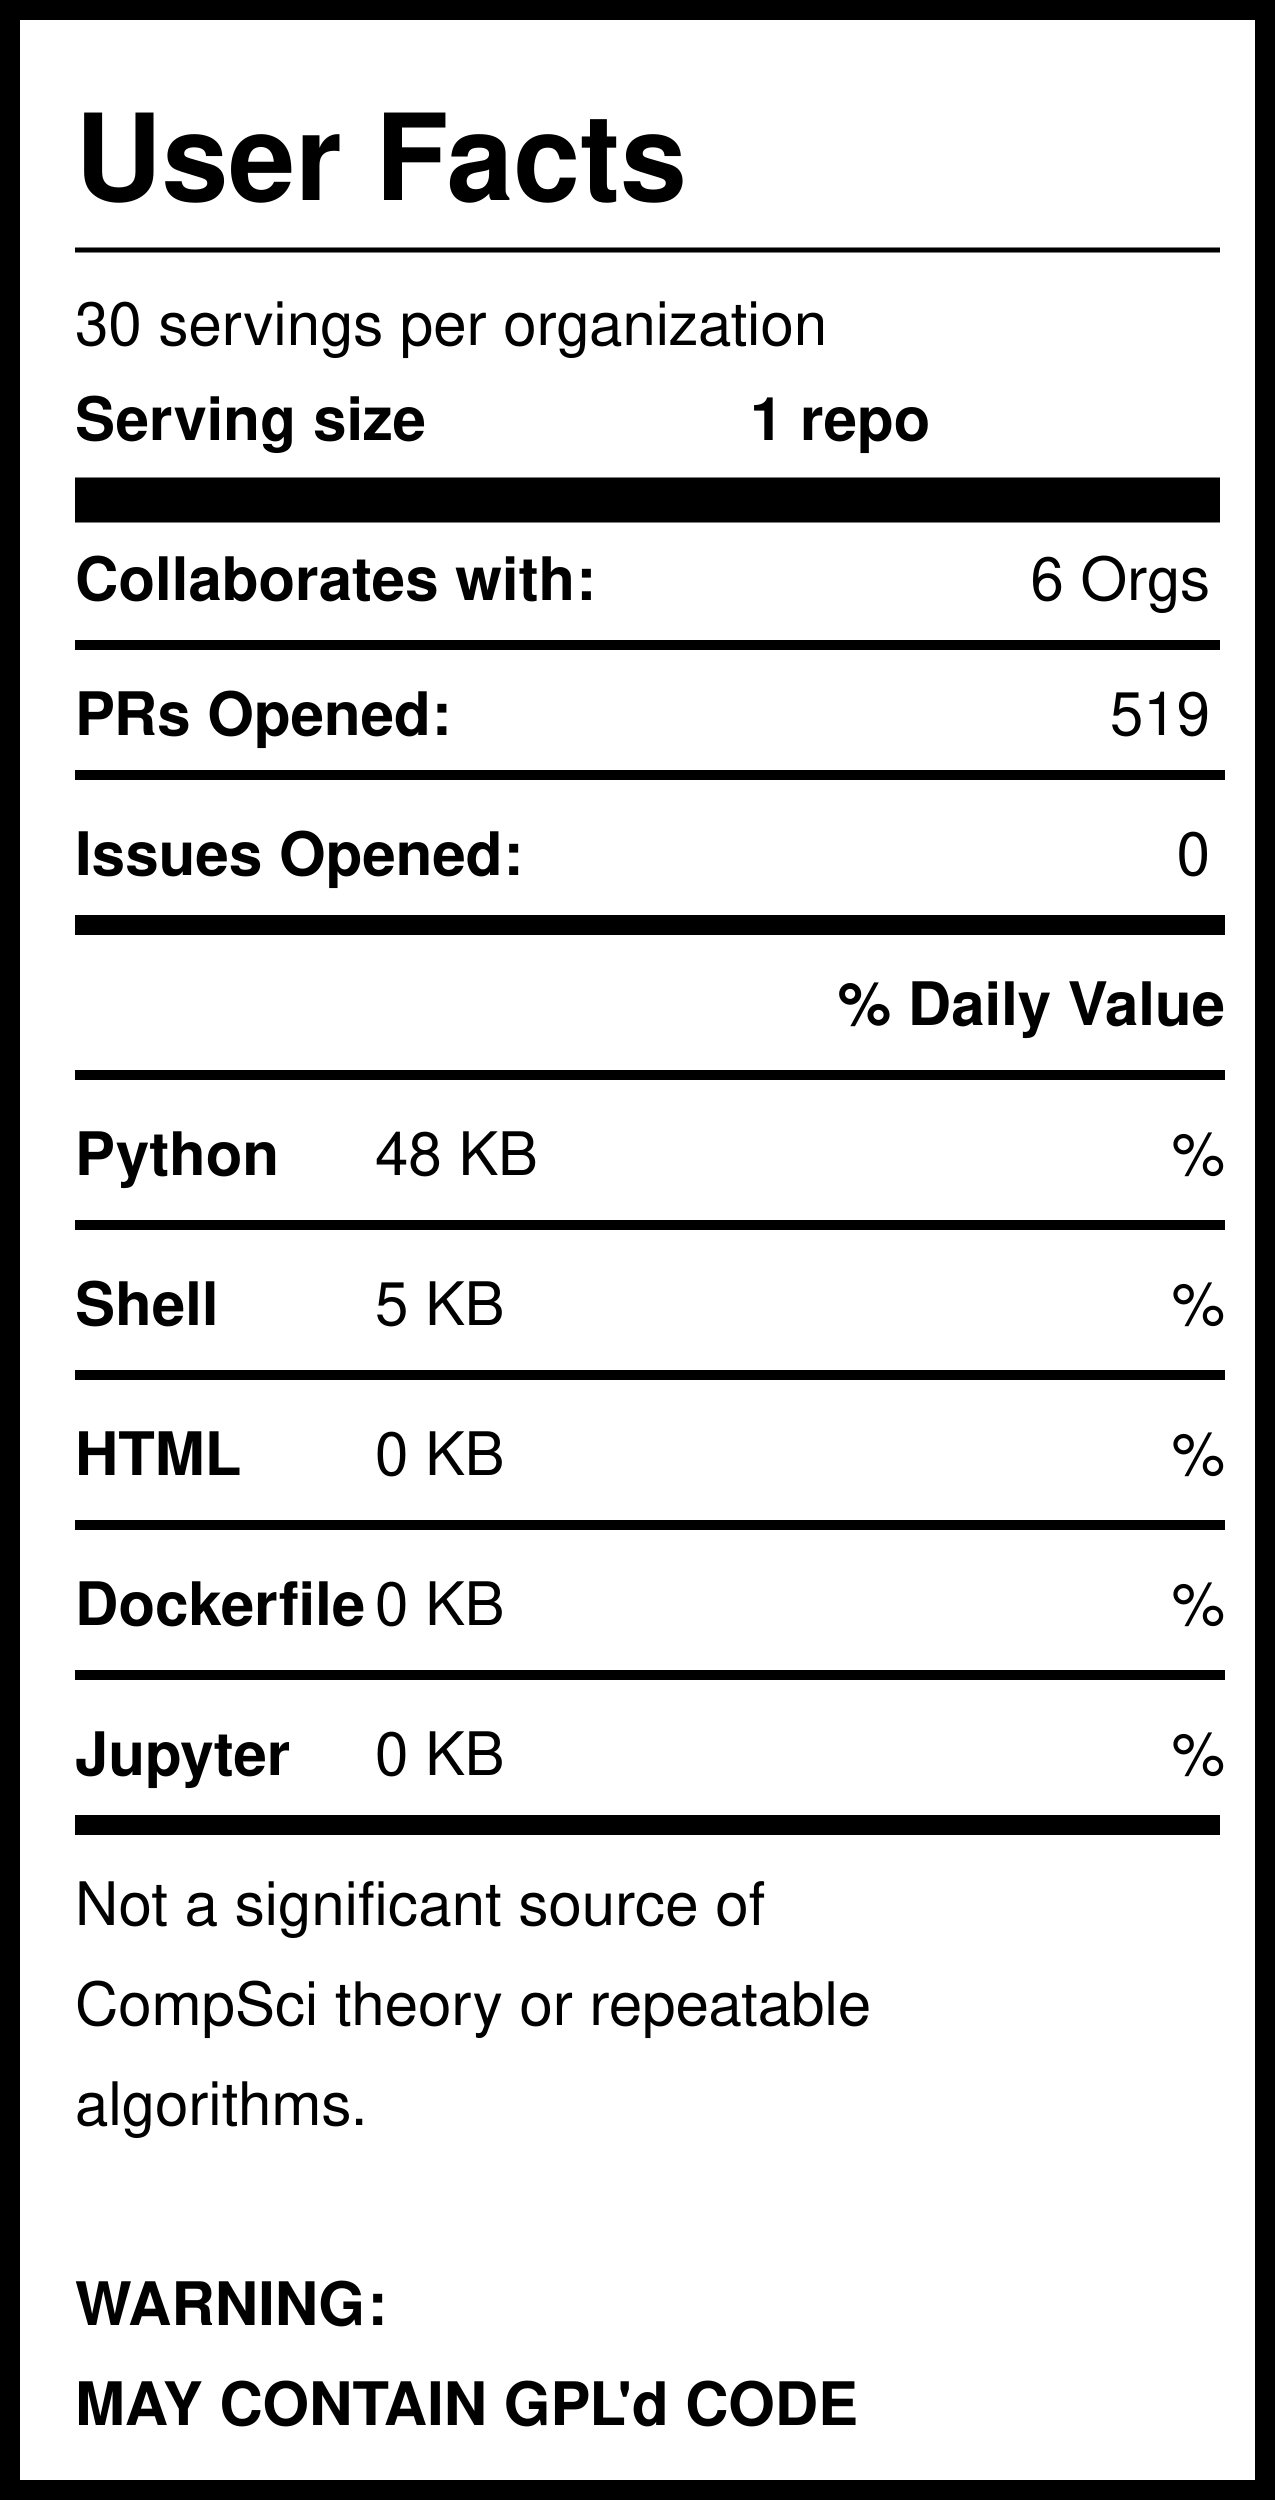
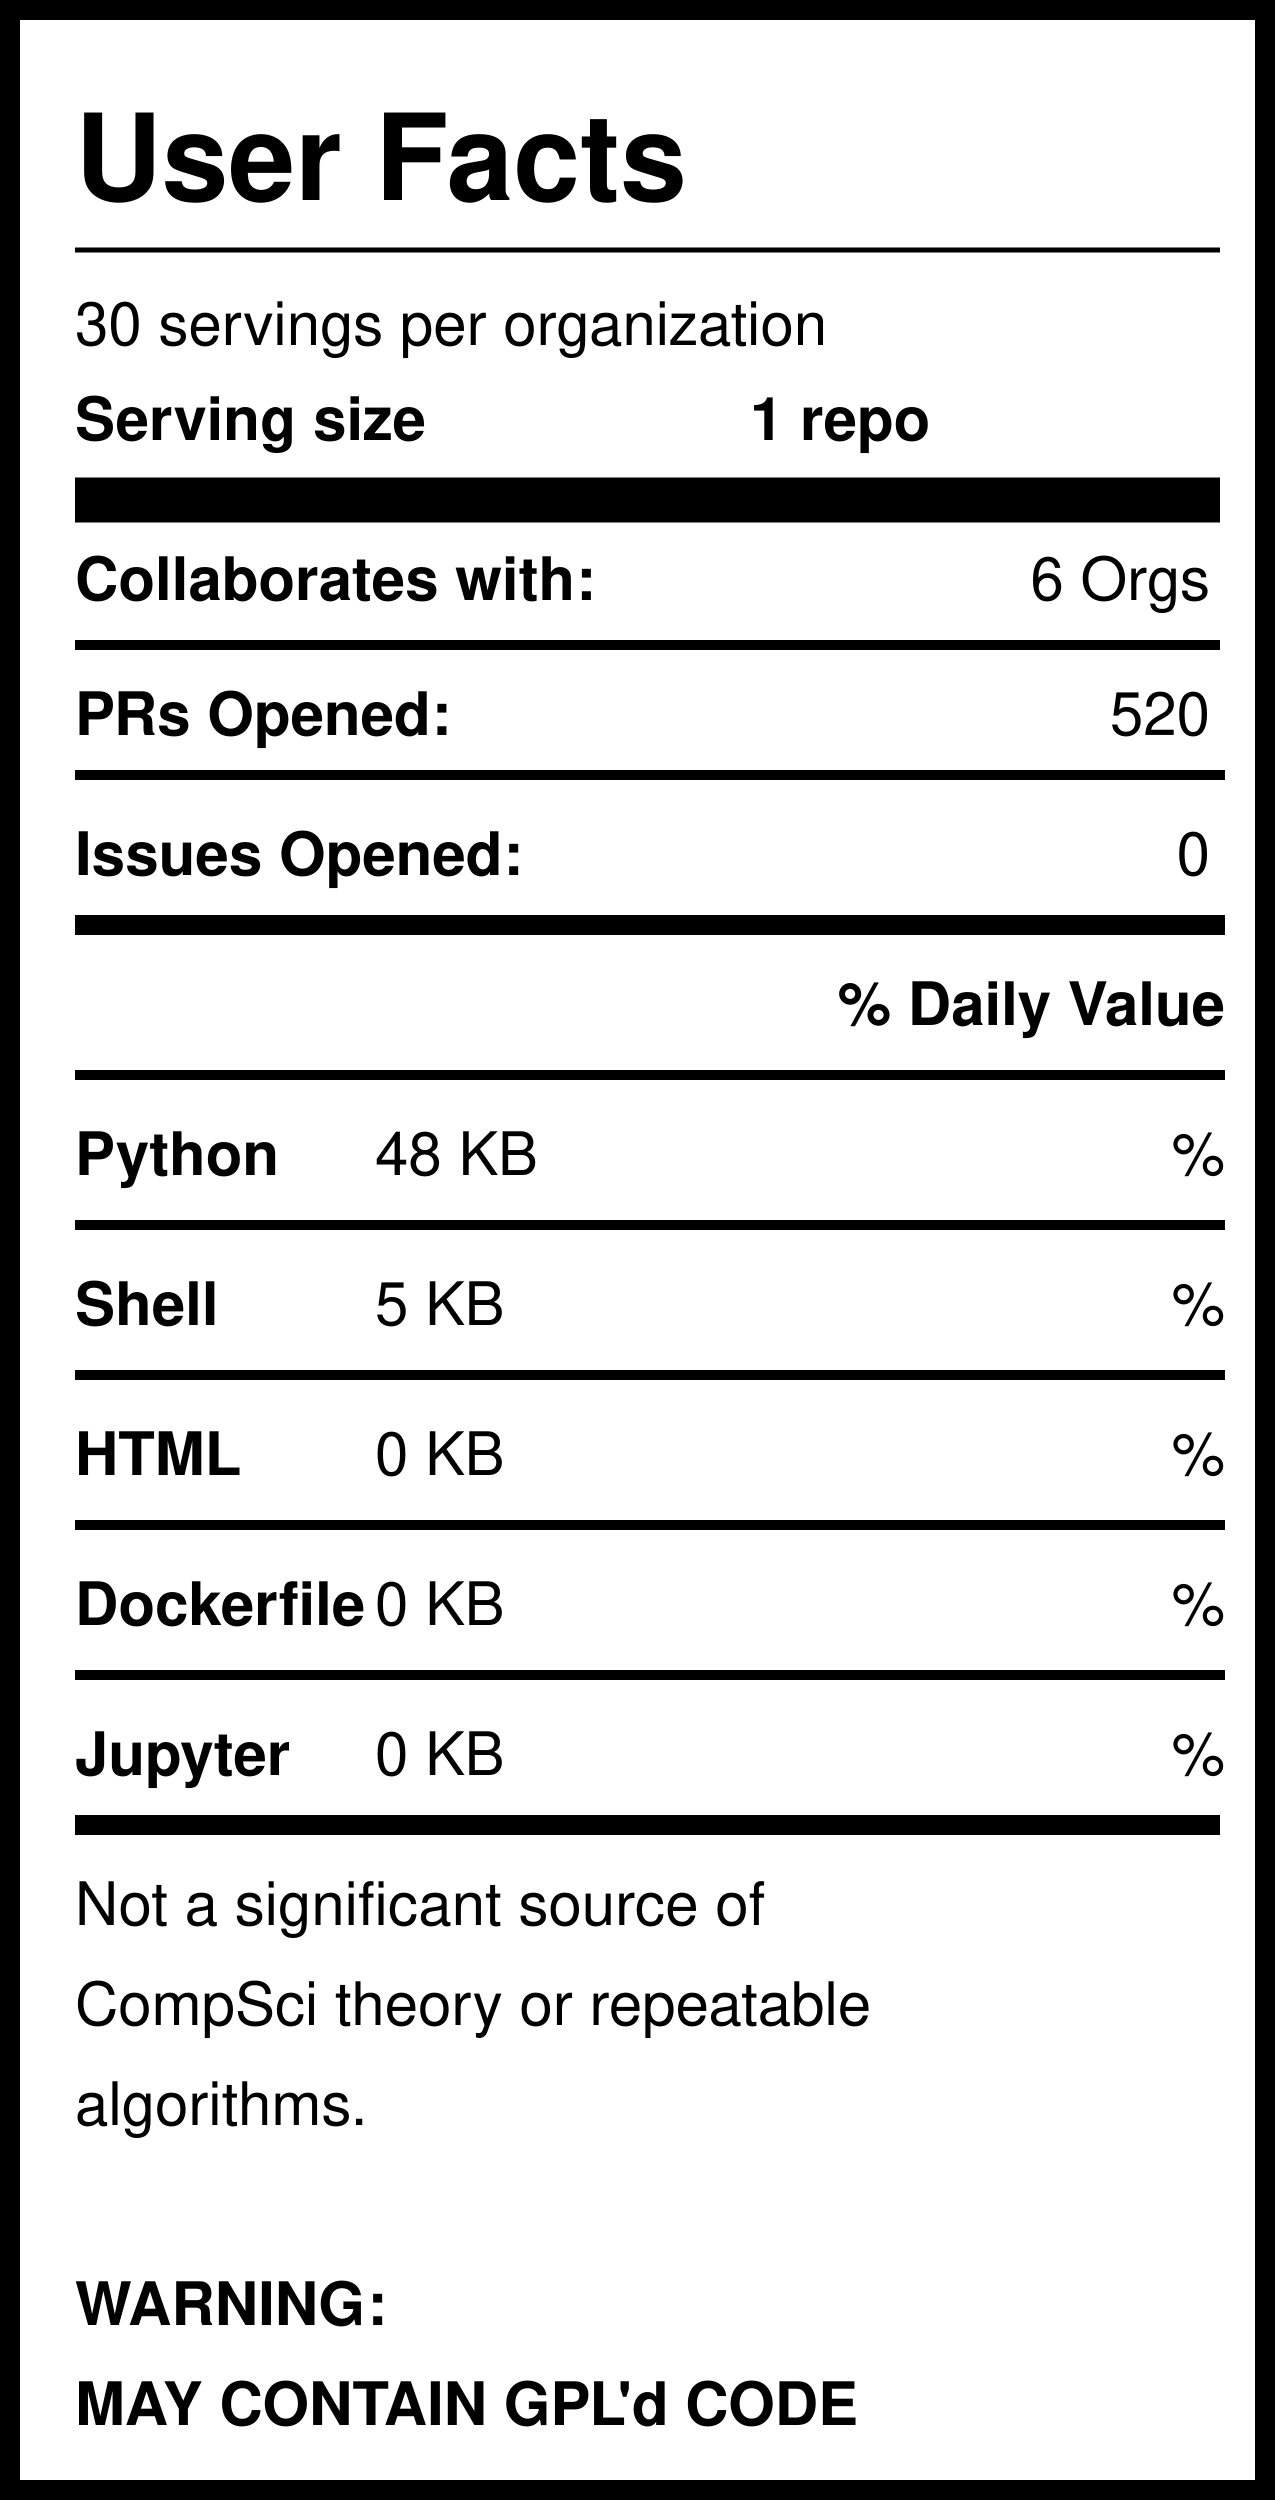
<svg xmlns="http://www.w3.org/2000/svg" version="1.1" width="255" height="500" style="background: white">
  <svg width="255" height="500">
    <rect width="255" height="500" style="fill:rgb(255,255,255);stroke-width:8;stroke:rgb(0,0,0)" />
    <text x="15" y="40" font-family="Helvetica" font-weight="bold" font-size="2em">User Facts</text>
    <line x1="15" y1="50" x2="244" y2="50" style="stroke:rgb(0,0,0);stroke-width:1" />
    <text x="15" y="69" font-family="Helvetica" lengthAdjust="spacingAndGlyphs">30 servings per organization</text>
    <text x="15" y="88" font-family="Helvetica" font-weight="bold" lengthAdjust="spacingAndGlyphs">Serving size</text>
    <text x="150" y="88" font-family="Helvetica" font-weight="bold" lengthAdjust="spacingAndGlyphs">1 repo</text>
    <line x1="15" y1="100" x2="244" y2="100" style="stroke:rgb(0,0,0);stroke-width:9" />
    <text x="15" y="120" font-family="Helvetica" font-weight="bold" lengthAdjust="spacingAndGlyphs">Collaborates with:</text>
    <text x="242" y="120" font-family="Helvetica" text-anchor="end" lengthAdjust="spacingAndGlyphs">6 Orgs</text>
    <line x1="15" y1="129" x2="244" y2="129" style="stroke:rgb(0,0,0);stroke-width:2" />
    <text x="15" y="147" font-family="Helvetica" font-weight="bold" lengthAdjust="spacingAndGlyphs">PRs Opened:</text>
-     <text x="242" y="147" font-family="Helvetica" text-anchor="end" lengthAdjust="spacingAndGlyphs">519</text>
+     <text x="242" y="147" font-family="Helvetica" text-anchor="end" lengthAdjust="spacingAndGlyphs">520</text>
    <text x="15" y="175" font-family="Helvetica" font-weight="bold" lengthAdjust="spacingAndGlyphs">Issues Opened:</text>
    <text x="242" y="175" font-family="Helvetica" lengthAdjust="spacingAndGlyphs" text-anchor="end">0</text>
    <line x1="15" y1="185" x2="245" y2="185" style="stroke:rgb(0,0,0);stroke-width:4" />
    <line x1="15" y1="155" x2="245" y2="155" style="stroke:rgb(0,0,0);stroke-width:2" />
    <text x="245" y="205" font-family="Helvetica" font-weight="bold" text-anchor="end" lengthAdjust="spacingAndGlyphs">% Daily Value</text>
    <line x1="15" y1="215" x2="245" y2="215" style="stroke:rgb(0,0,0);stroke-width:2" />
    <text x="15" y="235" font-family="Helvetica" font-weight="bold" lengthAdjust="spacingAndGlyphs">Python</text>
    <text x="75" y="235" font-family="Helvetica" lengthAdjust="spacingAndGlyphs">48 KB</text>
    <text x="245" y="235" font-family="Helvetica" lengthAdjust="spacingAndGlyphs" text-anchor="end">%</text>
    <line x1="15" y1="245" x2="245" y2="245" style="stroke:rgb(0,0,0);stroke-width:2" />
    <text x="15" y="265" font-family="Helvetica" font-weight="bold" lengthAdjust="spacingAndGlyphs">Shell</text>
    <text x="75" y="265" font-family="Helvetica" lengthAdjust="spacingAndGlyphs">5 KB</text>
    <text x="245" y="265" font-family="Helvetica" lengthAdjust="spacingAndGlyphs" text-anchor="end">%</text>
    <line x1="15" y1="275" x2="245" y2="275" style="stroke:rgb(0,0,0);stroke-width:2" />
    <text x="15" y="295" font-family="Helvetica" font-weight="bold" lengthAdjust="spacingAndGlyphs">HTML</text>
    <text x="75" y="295" font-family="Helvetica" lengthAdjust="spacingAndGlyphs">0 KB</text>
    <text x="245" y="295" font-family="Helvetica" lengthAdjust="spacingAndGlyphs" text-anchor="end">%</text>
    <line x1="15" y1="305" x2="245" y2="305" style="stroke:rgb(0,0,0);stroke-width:2" />
    <text x="15" y="325" font-family="Helvetica" font-weight="bold" lengthAdjust="spacingAndGlyphs">Dockerfile</text>
    <text x="75" y="325" font-family="Helvetica" lengthAdjust="spacingAndGlyphs">0 KB</text>
    <text x="245" y="325" font-family="Helvetica" lengthAdjust="spacingAndGlyphs" text-anchor="end">%</text>
    <line x1="15" y1="335" x2="245" y2="335" style="stroke:rgb(0,0,0);stroke-width:2" />
    <text x="15" y="355" font-family="Helvetica" font-weight="bold" lengthAdjust="spacingAndGlyphs">Jupyter</text>
    <text x="75" y="355" font-family="Helvetica" lengthAdjust="spacingAndGlyphs">0 KB</text>
    <text x="245" y="355" font-family="Helvetica" lengthAdjust="spacingAndGlyphs" text-anchor="end">%</text>
    <line x1="15" y1="365" x2="244" y2="365" style="stroke:rgb(0,0,0);stroke-width:4" />
    <text id="Warning1" x="15" y="385" font-family="Helvetica" lengthAdjust="spacingAndGlyphs">Not a significant source of </text>
    <text id="Warning2" x="15" y="405" font-family="Helvetica" lengthAdjust="spacingAndGlyphs">CompSci theory or repeatable</text>
    <text id="Warning3" x="15" y="425" font-family="Helvetica" lengthAdjust="spacingAndGlyphs">algorithms. </text>
    <text id="GPL1" x="15" y="465" font-family="Helvetica" font-weight="bold" lengthAdjust="spacingAndGlyphs">WARNING:</text>
    <text id="GPL2" x="15" y="485" font-family="Helvetica" font-weight="bold" lengthAdjust="spacingAndGlyphs">MAY CONTAIN GPL'd CODE</text>
  </svg>
</svg>
